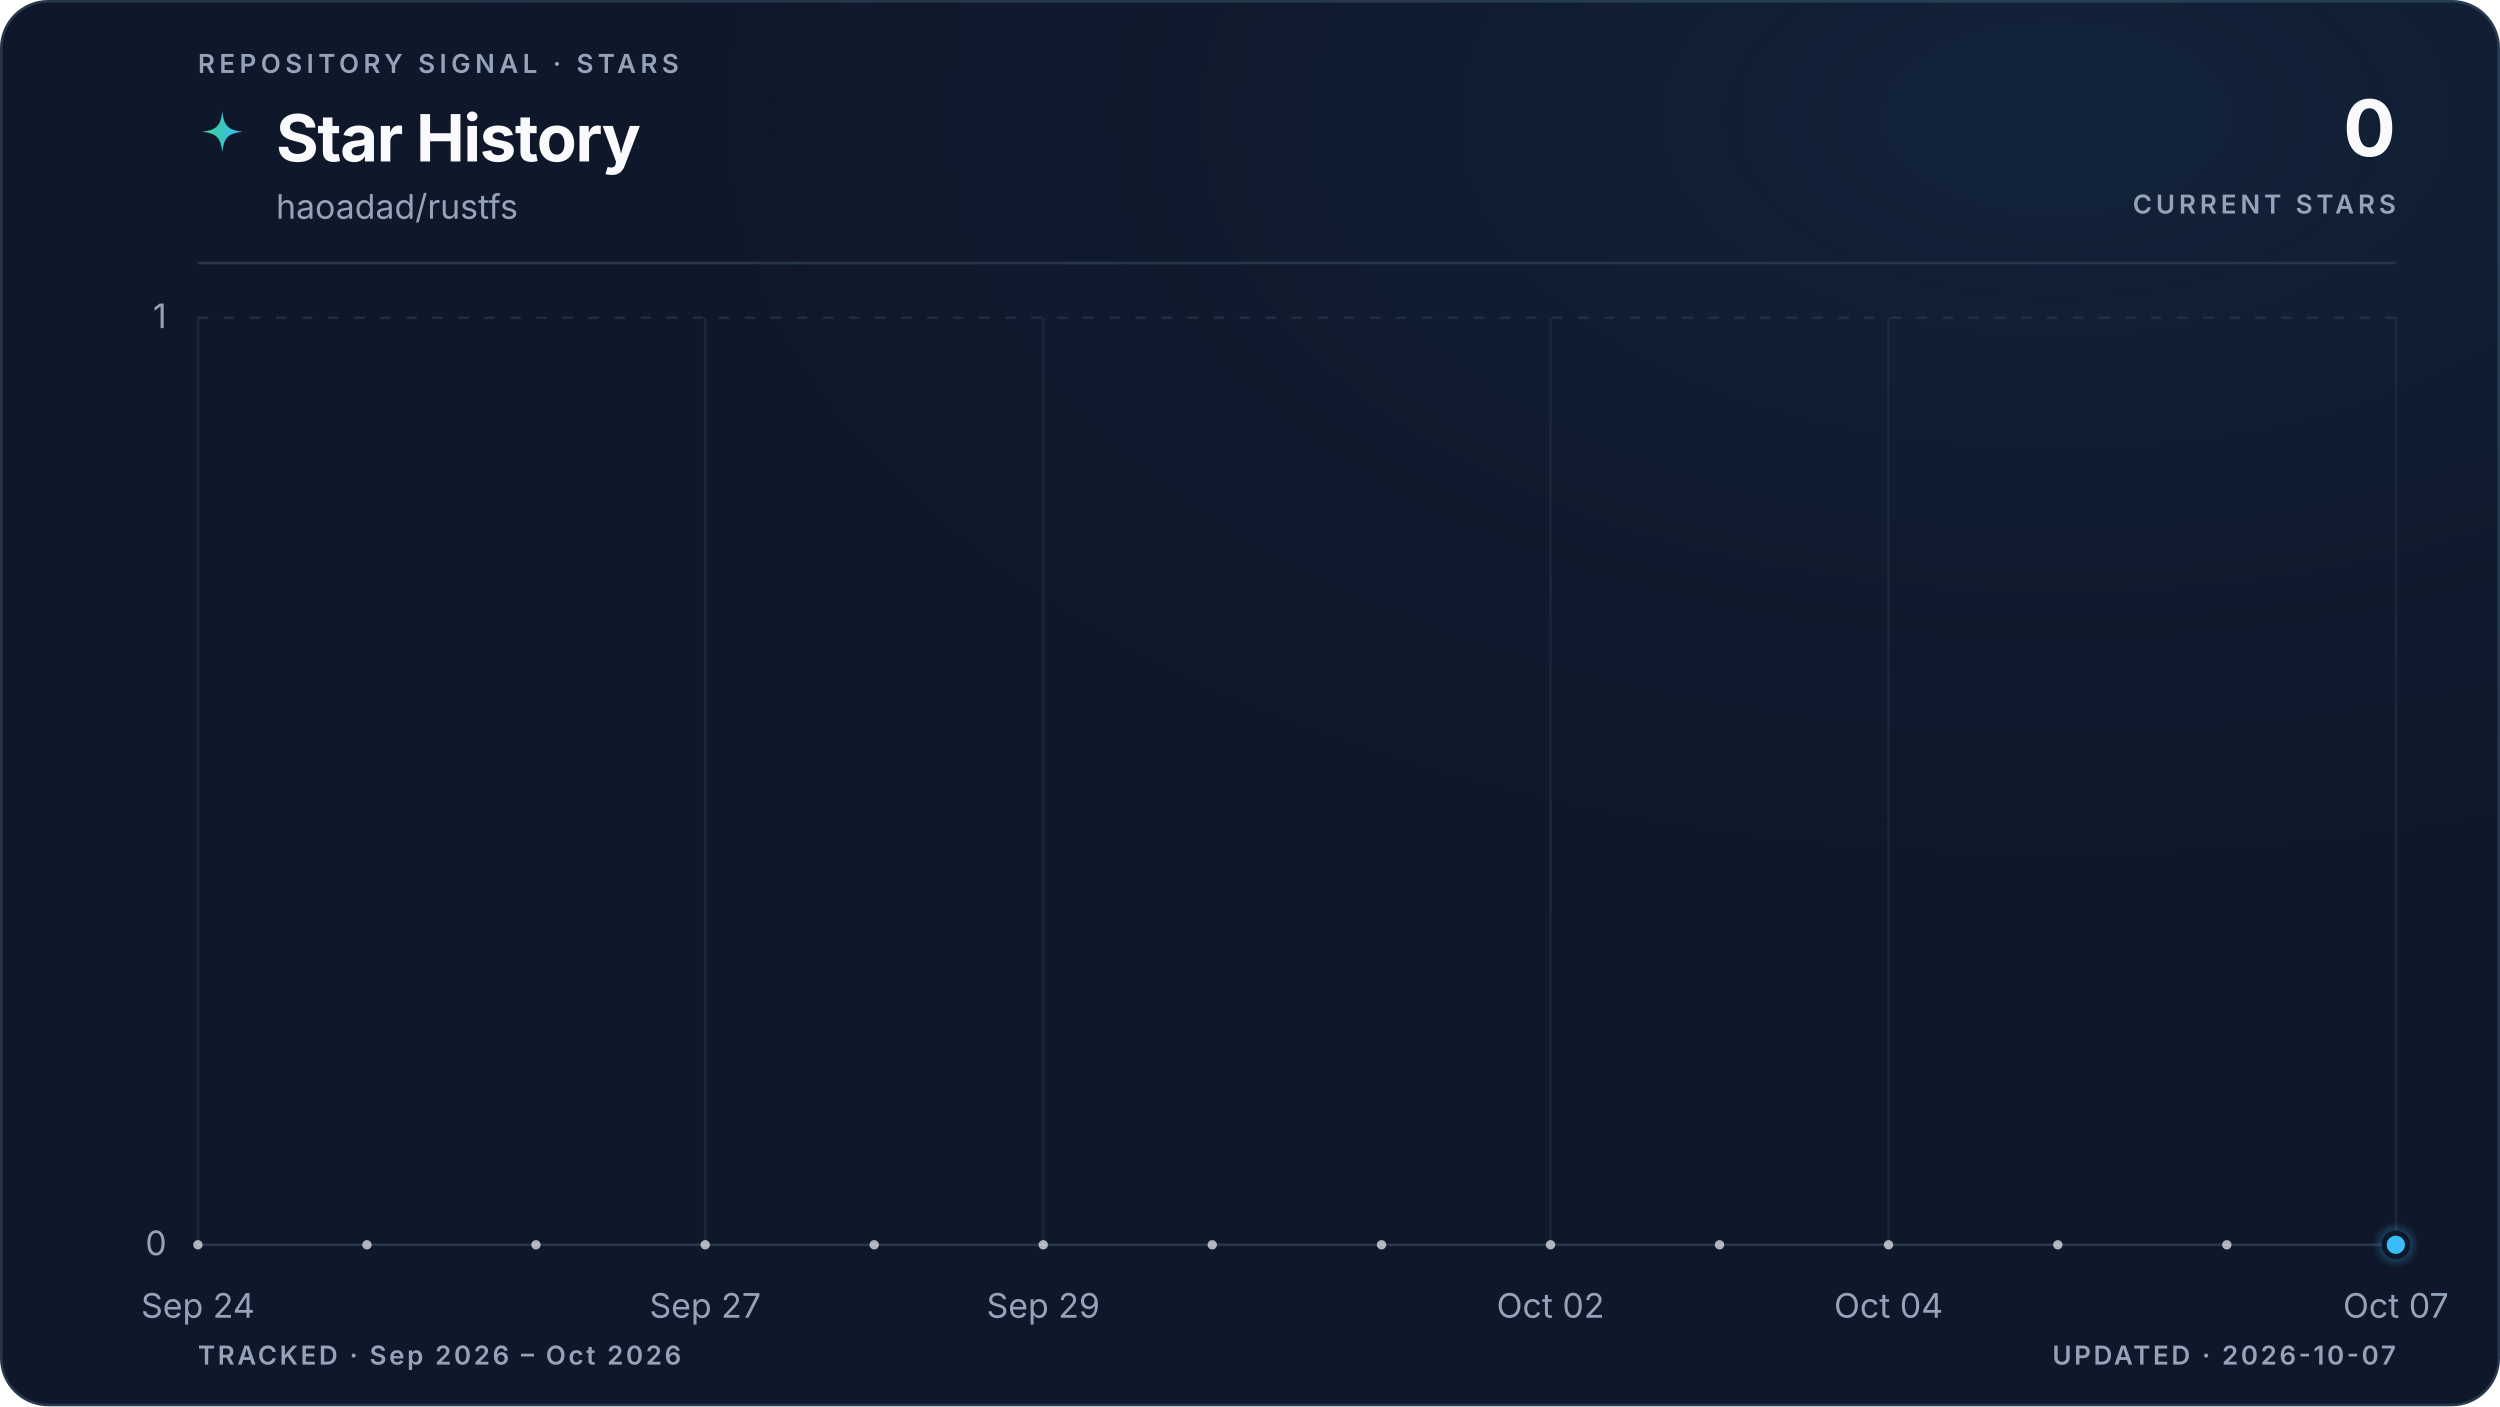
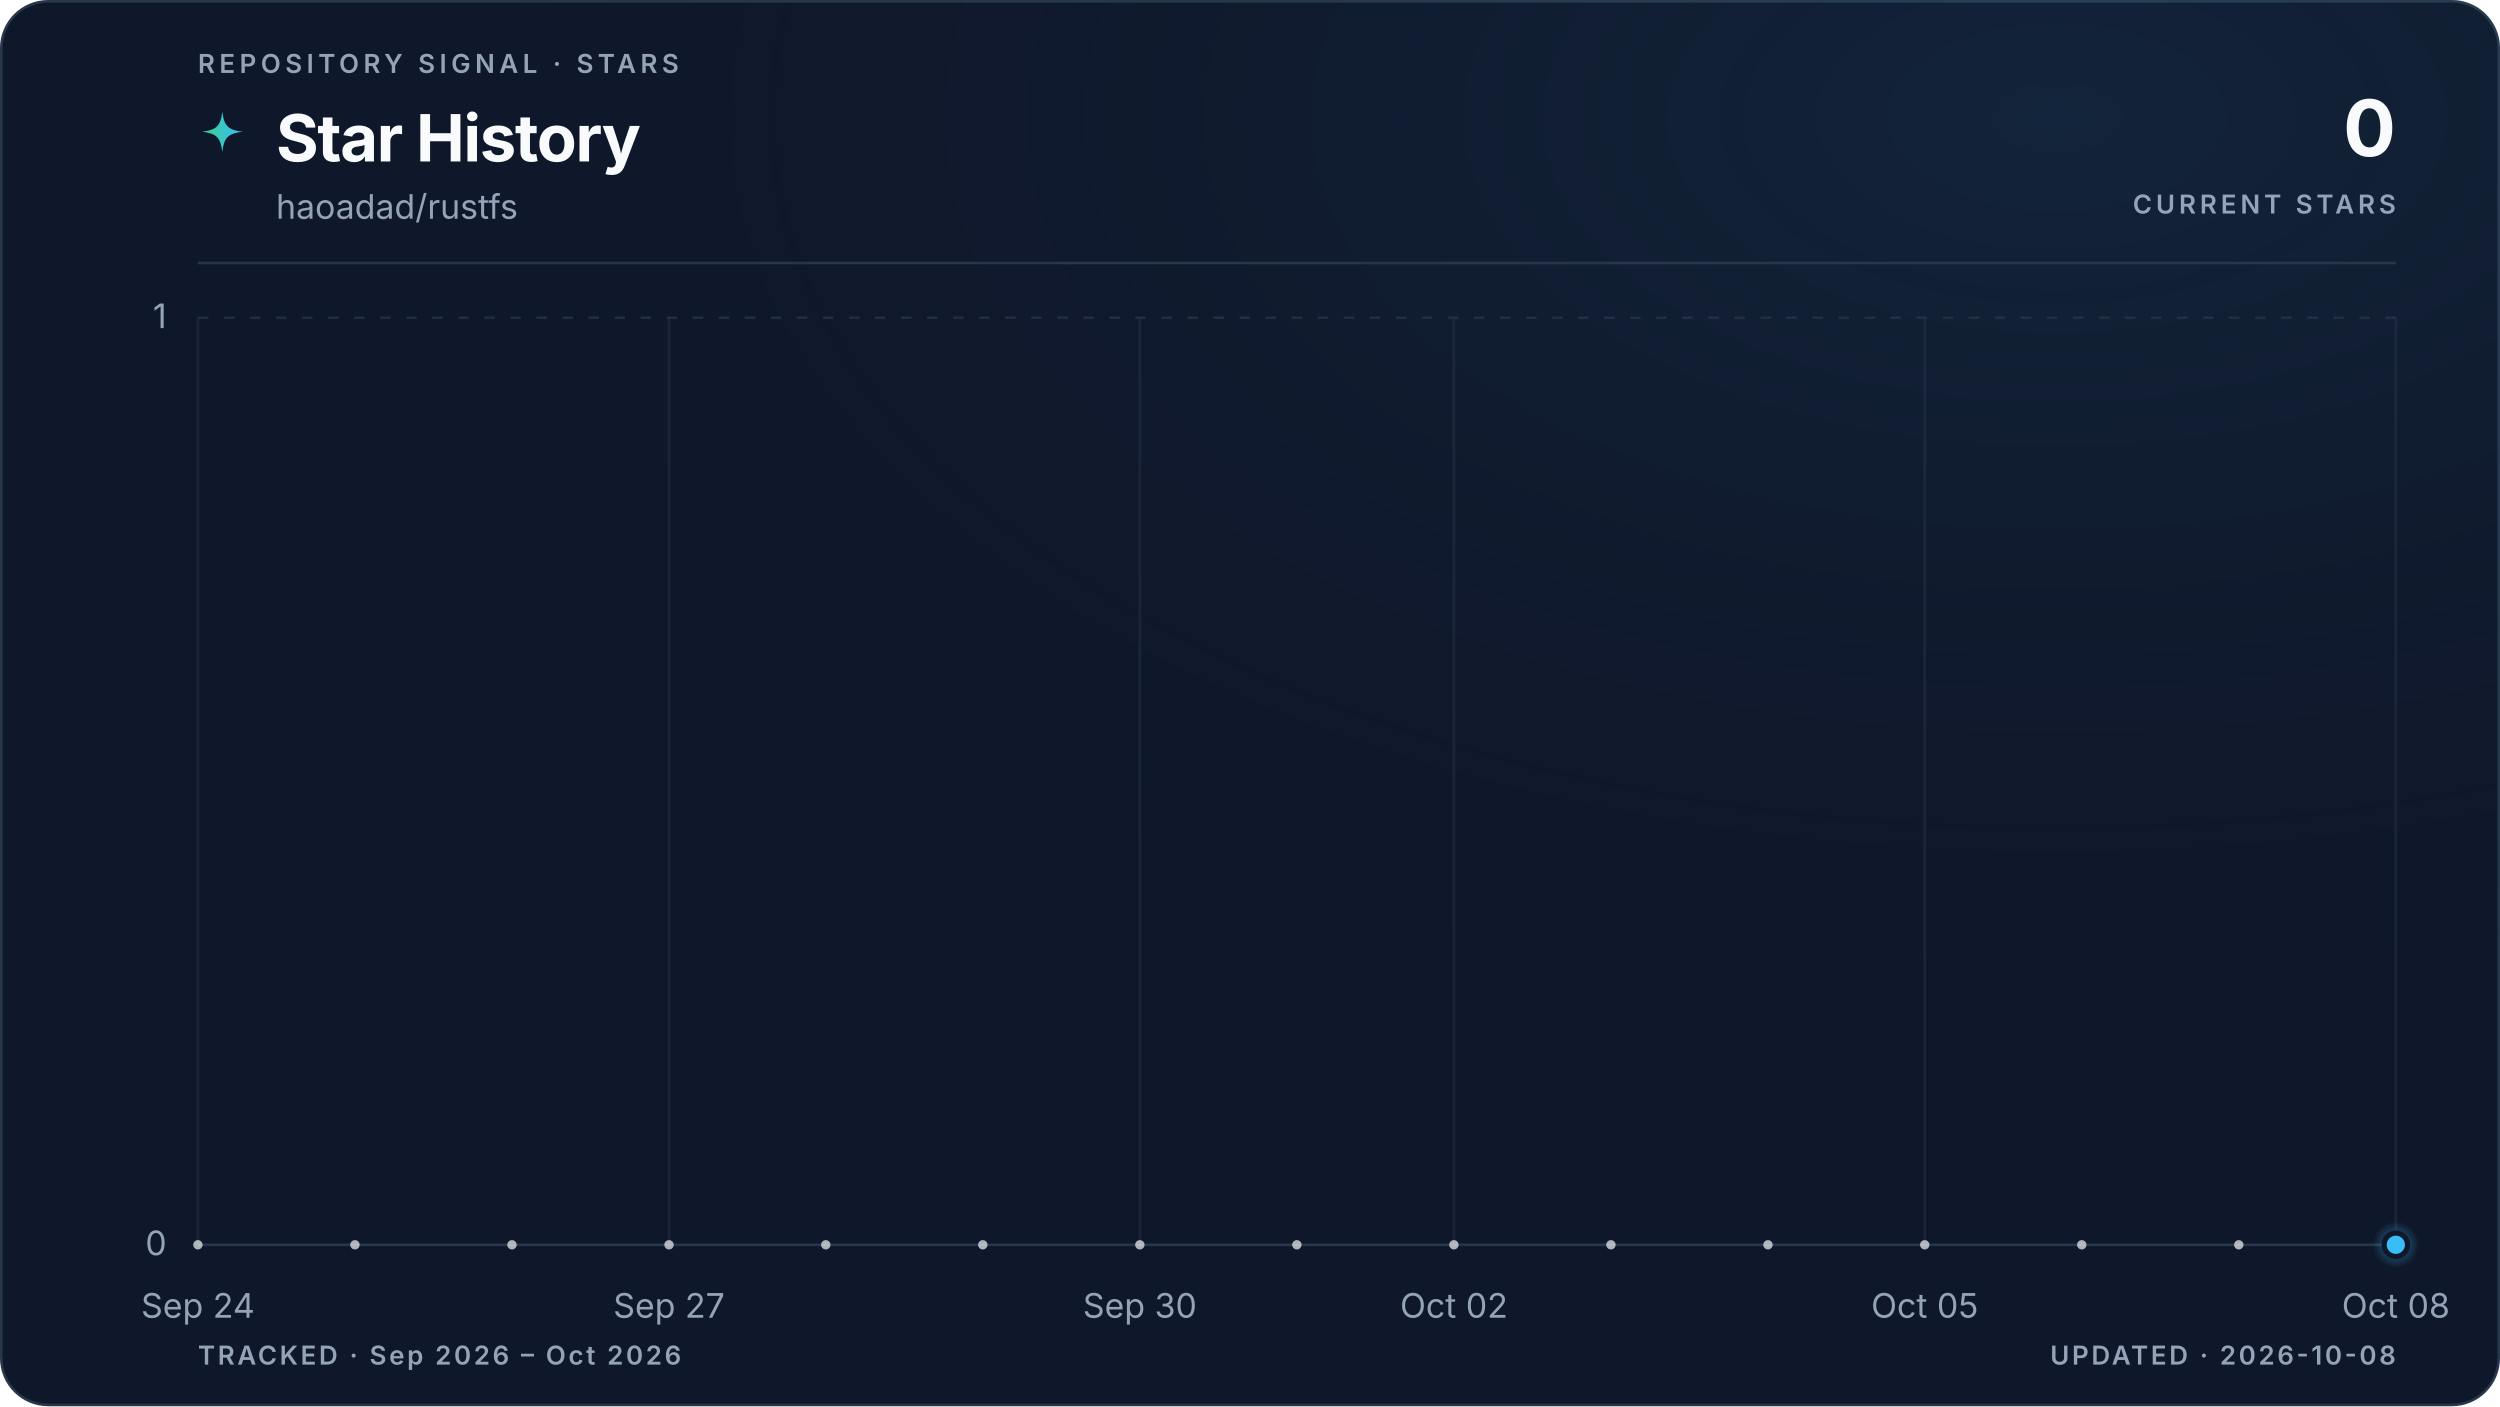
<svg xmlns="http://www.w3.org/2000/svg" viewBox="0 0 960 540" role="img" aria-labelledby="title description" data-style="gradient" data-variant="glow" data-layout="editorial" data-animated="true">
  <defs>
    <linearGradient id="trend" x1="0" y1="0" x2="1" y2="0">
      <stop offset="0%" stop-color="#3ecf8e" />
      <stop offset="100%" stop-color="#38bdf8" />
    </linearGradient>
    <linearGradient id="area" x1="0" y1="0" x2="0" y2="1">
      <stop offset="0%" stop-color="#3ecf8e" stop-opacity="0.22" />
      <stop offset="55%" stop-color="#38bdf8" stop-opacity="0.06" />
      <stop offset="100%" stop-color="#38bdf8" stop-opacity="0" />
    </linearGradient>
    <radialGradient id="marker-halo" cx="50%" cy="50%" r="50%">
      <stop offset="0%" stop-color="#38bdf8" stop-opacity="0.55" />
      <stop offset="100%" stop-color="#38bdf8" stop-opacity="0" />
    </radialGradient>
    <radialGradient id="surface-glow" cx="82%" cy="8%" r="70%">
      <stop offset="0%" stop-color="#38bdf8" stop-opacity="0.08" />
      <stop offset="100%" stop-color="#0f172a" stop-opacity="0" />
    </radialGradient>
    <filter id="trend-glow" x="-20%" y="-20%" width="140%" height="140%">
      <feGaussianBlur stdDeviation="5" />
    </filter>
  </defs>
  <style>
.trend-enter{transform-box:fill-box;transform-origin:center;animation:trend-enter 520ms cubic-bezier(0.16,1,0.3,1)}
.marker-enter{transform-box:fill-box;transform-origin:center;animation:marker-enter 320ms cubic-bezier(0.16,1,0.3,1) 200ms both}
.marker-pulse{transform-box:fill-box;transform-origin:center;animation:marker-pulse 2.6s ease-out infinite}
@keyframes trend-enter{from{opacity:.35;transform:translateY(10px)}to{opacity:1;transform:translateY(0)}}
@keyframes marker-enter{from{opacity:0;transform:scale(.4)}to{opacity:1;transform:scale(1)}}
@keyframes marker-pulse{0%{opacity:.5;transform:scale(.7)}70%,100%{opacity:0;transform:scale(2.1)}}
@media (prefers-reduced-motion:reduce){.trend-enter,.marker-enter,.marker-pulse{animation:none!important}}
@media (prefers-reduced-motion:reduce){.marker-pulse{opacity:0}}
</style>
  <rect x="0.5" y="0.5" width="959" height="539" fill="#0f172a" stroke="#27364a" stroke-width="1" rx="18" />
  <rect width="960" height="540" fill="url(#surface-glow)" rx="18" />
  <text x="76" y="28" fill="#94a3b8" font-family="ui-sans-serif, system-ui, -apple-system, BlinkMacSystemFont, 'Segoe UI', sans-serif" font-size="10" font-weight="600" letter-spacing="1.7">REPOSITORY SIGNAL · STARS</text>
  <path d="M12 1c.8 7.1 2.9 9.2 10 10-7.1.8-9.2 2.9-10 10-.8-7.1-2.9-9.2-10-10 7.1-.8 9.2-2.9 10-10Z" transform="translate(76 42) scale(.78)" fill="url(#trend)" aria-hidden="true" />
  <text x="106" y="62" fill="#f8fafc" font-family="ui-sans-serif, system-ui, -apple-system, BlinkMacSystemFont, 'Segoe UI', sans-serif" font-size="25" font-weight="700" letter-spacing="-0.5">Star History</text>
  <text x="106" y="84" fill="#94a3b8" font-family="ui-sans-serif, system-ui, -apple-system, BlinkMacSystemFont, 'Segoe UI', sans-serif" font-size="13">haoadad/rustfs</text>
  <text x="920" y="60" fill="#f8fafc" font-family="ui-sans-serif, system-ui, -apple-system, BlinkMacSystemFont, 'Segoe UI', sans-serif" font-size="30" font-weight="700" letter-spacing="-0.6" text-anchor="end">0</text>
  <text x="920" y="82" fill="#94a3b8" font-family="ui-sans-serif, system-ui, -apple-system, BlinkMacSystemFont, 'Segoe UI', sans-serif" font-size="10" font-weight="600" letter-spacing="1.5" text-anchor="end">CURRENT STARS</text>
  <line x1="76" y1="101" x2="920" y2="101" stroke="#27364a" stroke-width="1" />
  <line x1="76" y1="478.0" x2="920" y2="478.0" stroke="#27364a" stroke-width="1" stroke-dasharray="0" opacity="1" />
  <text x="64" y="482.0" fill="#94a3b8" font-family="ui-sans-serif, system-ui, -apple-system, BlinkMacSystemFont, 'Segoe UI', sans-serif" font-size="13" text-anchor="end">0</text>
  <line x1="76" y1="122.0" x2="920" y2="122.0" stroke="#27364a" stroke-width="1" stroke-dasharray="4 6" opacity="0.7" />
  <text x="64" y="126.0" fill="#94a3b8" font-family="ui-sans-serif, system-ui, -apple-system, BlinkMacSystemFont, 'Segoe UI', sans-serif" font-size="13" text-anchor="end">1</text>
  <line x1="76.0" y1="122" x2="76.0" y2="478" stroke="#27364a" stroke-width="1" opacity="0.45" />
  <text x="76.0" y="506" fill="#94a3b8" font-family="ui-sans-serif, system-ui, -apple-system, BlinkMacSystemFont, 'Segoe UI', sans-serif" font-size="13" text-anchor="middle">Sep 24</text>
-   <line x1="270.8" y1="122" x2="270.8" y2="478" stroke="#27364a" stroke-width="1" opacity="0.45" />
-   <text x="270.8" y="506" fill="#94a3b8" font-family="ui-sans-serif, system-ui, -apple-system, BlinkMacSystemFont, 'Segoe UI', sans-serif" font-size="13" text-anchor="middle">Sep 27</text>
-   <line x1="400.6" y1="122" x2="400.6" y2="478" stroke="#27364a" stroke-width="1" opacity="0.45" />
-   <text x="400.6" y="506" fill="#94a3b8" font-family="ui-sans-serif, system-ui, -apple-system, BlinkMacSystemFont, 'Segoe UI', sans-serif" font-size="13" text-anchor="middle">Sep 29</text>
-   <line x1="595.4" y1="122" x2="595.4" y2="478" stroke="#27364a" stroke-width="1" opacity="0.45" />
-   <text x="595.4" y="506" fill="#94a3b8" font-family="ui-sans-serif, system-ui, -apple-system, BlinkMacSystemFont, 'Segoe UI', sans-serif" font-size="13" text-anchor="middle">Oct 02</text>
-   <line x1="725.2" y1="122" x2="725.2" y2="478" stroke="#27364a" stroke-width="1" opacity="0.45" />
-   <text x="725.2" y="506" fill="#94a3b8" font-family="ui-sans-serif, system-ui, -apple-system, BlinkMacSystemFont, 'Segoe UI', sans-serif" font-size="13" text-anchor="middle">Oct 04</text>
+   <line x1="256.9" y1="122" x2="256.9" y2="478" stroke="#27364a" stroke-width="1" opacity="0.45" />
+   <text x="256.9" y="506" fill="#94a3b8" font-family="ui-sans-serif, system-ui, -apple-system, BlinkMacSystemFont, 'Segoe UI', sans-serif" font-size="13" text-anchor="middle">Sep 27</text>
+   <line x1="437.7" y1="122" x2="437.7" y2="478" stroke="#27364a" stroke-width="1" opacity="0.45" />
+   <text x="437.7" y="506" fill="#94a3b8" font-family="ui-sans-serif, system-ui, -apple-system, BlinkMacSystemFont, 'Segoe UI', sans-serif" font-size="13" text-anchor="middle">Sep 30</text>
+   <line x1="558.3" y1="122" x2="558.3" y2="478" stroke="#27364a" stroke-width="1" opacity="0.45" />
+   <text x="558.3" y="506" fill="#94a3b8" font-family="ui-sans-serif, system-ui, -apple-system, BlinkMacSystemFont, 'Segoe UI', sans-serif" font-size="13" text-anchor="middle">Oct 02</text>
+   <line x1="739.1" y1="122" x2="739.1" y2="478" stroke="#27364a" stroke-width="1" opacity="0.45" />
+   <text x="739.1" y="506" fill="#94a3b8" font-family="ui-sans-serif, system-ui, -apple-system, BlinkMacSystemFont, 'Segoe UI', sans-serif" font-size="13" text-anchor="middle">Oct 05</text>
  <line x1="920.0" y1="122" x2="920.0" y2="478" stroke="#27364a" stroke-width="1" opacity="0.45" />
-   <text x="920.0" y="506" fill="#94a3b8" font-family="ui-sans-serif, system-ui, -apple-system, BlinkMacSystemFont, 'Segoe UI', sans-serif" font-size="13" text-anchor="middle">Oct 07</text>
+   <text x="920.0" y="506" fill="#94a3b8" font-family="ui-sans-serif, system-ui, -apple-system, BlinkMacSystemFont, 'Segoe UI', sans-serif" font-size="13" text-anchor="middle">Oct 08</text>
  <g class="trend-enter">
-     <path d="M 76.0 478.0 C 97.6 478.0, 119.3 478.0, 140.9 478.0 C 162.6 478.0, 184.2 478.0, 205.8 478.0 C 227.5 478.0, 249.1 478.0, 270.8 478.0 C 292.4 478.0, 314.1 478.0, 335.7 478.0 C 357.3 478.0, 379.0 478.0, 400.6 478.0 C 422.3 478.0, 443.9 478.0, 465.5 478.0 C 487.2 478.0, 508.8 478.0, 530.5 478.0 C 552.1 478.0, 573.7 478.0, 595.4 478.0 C 617.0 478.0, 638.7 478.0, 660.3 478.0 C 681.9 478.0, 703.6 478.0, 725.2 478.0 C 746.9 478.0, 768.5 478.0, 790.2 478.0 C 811.8 478.0, 833.4 478.0, 855.1 478.0 C 876.7 478.0, 898.4 478.0, 920.0 478.0 L 920.0 478.0 L 76.0 478.0 Z" fill="url(#area)" />
-     <path d="M 76.0 478.0 C 97.6 478.0, 119.3 478.0, 140.9 478.0 C 162.6 478.0, 184.2 478.0, 205.8 478.0 C 227.5 478.0, 249.1 478.0, 270.8 478.0 C 292.4 478.0, 314.1 478.0, 335.7 478.0 C 357.3 478.0, 379.0 478.0, 400.6 478.0 C 422.3 478.0, 443.9 478.0, 465.5 478.0 C 487.2 478.0, 508.8 478.0, 530.5 478.0 C 552.1 478.0, 573.7 478.0, 595.4 478.0 C 617.0 478.0, 638.7 478.0, 660.3 478.0 C 681.9 478.0, 703.6 478.0, 725.2 478.0 C 746.9 478.0, 768.5 478.0, 790.2 478.0 C 811.8 478.0, 833.4 478.0, 855.1 478.0 C 876.7 478.0, 898.4 478.0, 920.0 478.0" fill="none" stroke="url(#trend)" stroke-width="10" stroke-linecap="round" stroke-linejoin="round" opacity="0.10" filter="url(#trend-glow)" />
-     <path d="M 76.0 478.0 C 97.6 478.0, 119.3 478.0, 140.9 478.0 C 162.6 478.0, 184.2 478.0, 205.8 478.0 C 227.5 478.0, 249.1 478.0, 270.8 478.0 C 292.4 478.0, 314.1 478.0, 335.7 478.0 C 357.3 478.0, 379.0 478.0, 400.6 478.0 C 422.3 478.0, 443.9 478.0, 465.5 478.0 C 487.2 478.0, 508.8 478.0, 530.5 478.0 C 552.1 478.0, 573.7 478.0, 595.4 478.0 C 617.0 478.0, 638.7 478.0, 660.3 478.0 C 681.9 478.0, 703.6 478.0, 725.2 478.0 C 746.9 478.0, 768.5 478.0, 790.2 478.0 C 811.8 478.0, 833.4 478.0, 855.1 478.0 C 876.7 478.0, 898.4 478.0, 920.0 478.0" fill="none" stroke="url(#trend)" stroke-width="3" stroke-linecap="round" stroke-linejoin="round" />
-     <g data-point-count="13" fill="#f8fafc" opacity="0.68">
+     <path d="M 76.0 478.0 C 96.1 478.0, 116.2 478.0, 136.3 478.0 C 156.4 478.0, 176.5 478.0, 196.6 478.0 C 216.7 478.0, 236.8 478.0, 256.9 478.0 C 277.0 478.0, 297.0 478.0, 317.1 478.0 C 337.2 478.0, 357.3 478.0, 377.4 478.0 C 397.5 478.0, 417.6 478.0, 437.7 478.0 C 457.8 478.0, 477.9 478.0, 498.0 478.0 C 518.1 478.0, 538.2 478.0, 558.3 478.0 C 578.4 478.0, 598.5 478.0, 618.6 478.0 C 638.7 478.0, 658.8 478.0, 678.9 478.0 C 699.0 478.0, 719.0 478.0, 739.1 478.0 C 759.2 478.0, 779.3 478.0, 799.4 478.0 C 819.5 478.0, 839.6 478.0, 859.7 478.0 C 879.8 478.0, 899.9 478.0, 920.0 478.0 L 920.0 478.0 L 76.0 478.0 Z" fill="url(#area)" />
+     <path d="M 76.0 478.0 C 96.1 478.0, 116.2 478.0, 136.3 478.0 C 156.4 478.0, 176.5 478.0, 196.6 478.0 C 216.7 478.0, 236.8 478.0, 256.9 478.0 C 277.0 478.0, 297.0 478.0, 317.1 478.0 C 337.2 478.0, 357.3 478.0, 377.4 478.0 C 397.5 478.0, 417.6 478.0, 437.7 478.0 C 457.8 478.0, 477.9 478.0, 498.0 478.0 C 518.1 478.0, 538.2 478.0, 558.3 478.0 C 578.4 478.0, 598.5 478.0, 618.6 478.0 C 638.7 478.0, 658.8 478.0, 678.9 478.0 C 699.0 478.0, 719.0 478.0, 739.1 478.0 C 759.2 478.0, 779.3 478.0, 799.4 478.0 C 819.5 478.0, 839.6 478.0, 859.7 478.0 C 879.8 478.0, 899.9 478.0, 920.0 478.0" fill="none" stroke="url(#trend)" stroke-width="10" stroke-linecap="round" stroke-linejoin="round" opacity="0.10" filter="url(#trend-glow)" />
+     <path d="M 76.0 478.0 C 96.1 478.0, 116.2 478.0, 136.3 478.0 C 156.4 478.0, 176.5 478.0, 196.6 478.0 C 216.7 478.0, 236.8 478.0, 256.9 478.0 C 277.0 478.0, 297.0 478.0, 317.1 478.0 C 337.2 478.0, 357.3 478.0, 377.4 478.0 C 397.5 478.0, 417.6 478.0, 437.7 478.0 C 457.8 478.0, 477.9 478.0, 498.0 478.0 C 518.1 478.0, 538.2 478.0, 558.3 478.0 C 578.4 478.0, 598.5 478.0, 618.6 478.0 C 638.7 478.0, 658.8 478.0, 678.9 478.0 C 699.0 478.0, 719.0 478.0, 739.1 478.0 C 759.2 478.0, 779.3 478.0, 799.4 478.0 C 819.5 478.0, 839.6 478.0, 859.7 478.0 C 879.8 478.0, 899.9 478.0, 920.0 478.0" fill="none" stroke="url(#trend)" stroke-width="3" stroke-linecap="round" stroke-linejoin="round" />
+     <g data-point-count="14" fill="#f8fafc" opacity="0.68">
      <circle cx="76.0" cy="478.0" r="1.8" />
-       <circle cx="140.9" cy="478.0" r="1.8" />
-       <circle cx="205.8" cy="478.0" r="1.8" />
-       <circle cx="270.8" cy="478.0" r="1.8" />
-       <circle cx="335.7" cy="478.0" r="1.8" />
-       <circle cx="400.6" cy="478.0" r="1.8" />
-       <circle cx="465.5" cy="478.0" r="1.8" />
-       <circle cx="530.5" cy="478.0" r="1.8" />
-       <circle cx="595.4" cy="478.0" r="1.8" />
-       <circle cx="660.3" cy="478.0" r="1.8" />
-       <circle cx="725.2" cy="478.0" r="1.8" />
-       <circle cx="790.2" cy="478.0" r="1.8" />
-       <circle cx="855.1" cy="478.0" r="1.8" />
+       <circle cx="136.3" cy="478.0" r="1.8" />
+       <circle cx="196.6" cy="478.0" r="1.8" />
+       <circle cx="256.9" cy="478.0" r="1.8" />
+       <circle cx="317.1" cy="478.0" r="1.8" />
+       <circle cx="377.4" cy="478.0" r="1.8" />
+       <circle cx="437.7" cy="478.0" r="1.8" />
+       <circle cx="498.0" cy="478.0" r="1.8" />
+       <circle cx="558.3" cy="478.0" r="1.8" />
+       <circle cx="618.6" cy="478.0" r="1.8" />
+       <circle cx="678.9" cy="478.0" r="1.8" />
+       <circle cx="739.1" cy="478.0" r="1.8" />
+       <circle cx="799.4" cy="478.0" r="1.8" />
+       <circle cx="859.7" cy="478.0" r="1.8" />
    </g>
  </g>
  <g class="marker-enter">
    <circle class="marker-pulse" cx="920.0" cy="478.0" r="9" fill="url(#marker-halo)" />
    <circle cx="920.0" cy="478.0" r="4.5" fill="#38bdf8" stroke="#0f172a" stroke-width="2" />
  </g>
  <text x="76" y="524" fill="#94a3b8" font-family="ui-sans-serif, system-ui, -apple-system, BlinkMacSystemFont, 'Segoe UI', sans-serif" font-size="10" font-weight="600" letter-spacing="1">TRACKED · Sep 2026 – Oct 2026</text>
-   <text x="920" y="524" fill="#94a3b8" font-family="ui-sans-serif, system-ui, -apple-system, BlinkMacSystemFont, 'Segoe UI', sans-serif" font-size="10" font-weight="600" letter-spacing="1" text-anchor="end">UPDATED · 2026-10-07</text>
+   <text x="920" y="524" fill="#94a3b8" font-family="ui-sans-serif, system-ui, -apple-system, BlinkMacSystemFont, 'Segoe UI', sans-serif" font-size="10" font-weight="600" letter-spacing="1" text-anchor="end">UPDATED · 2026-10-08</text>
</svg>
